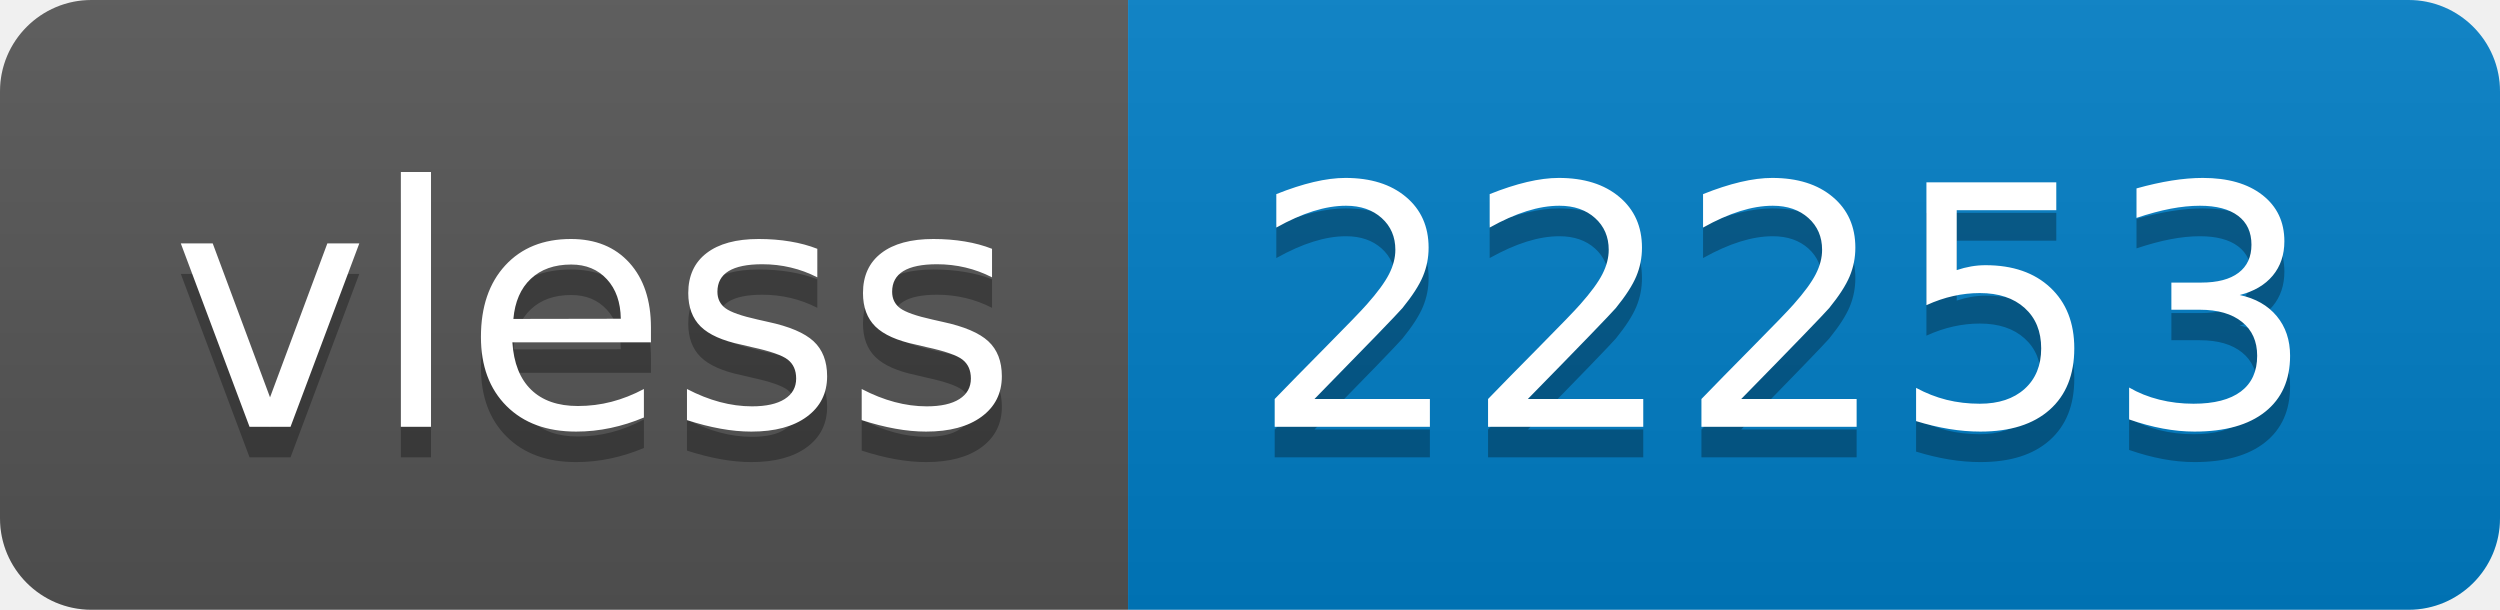
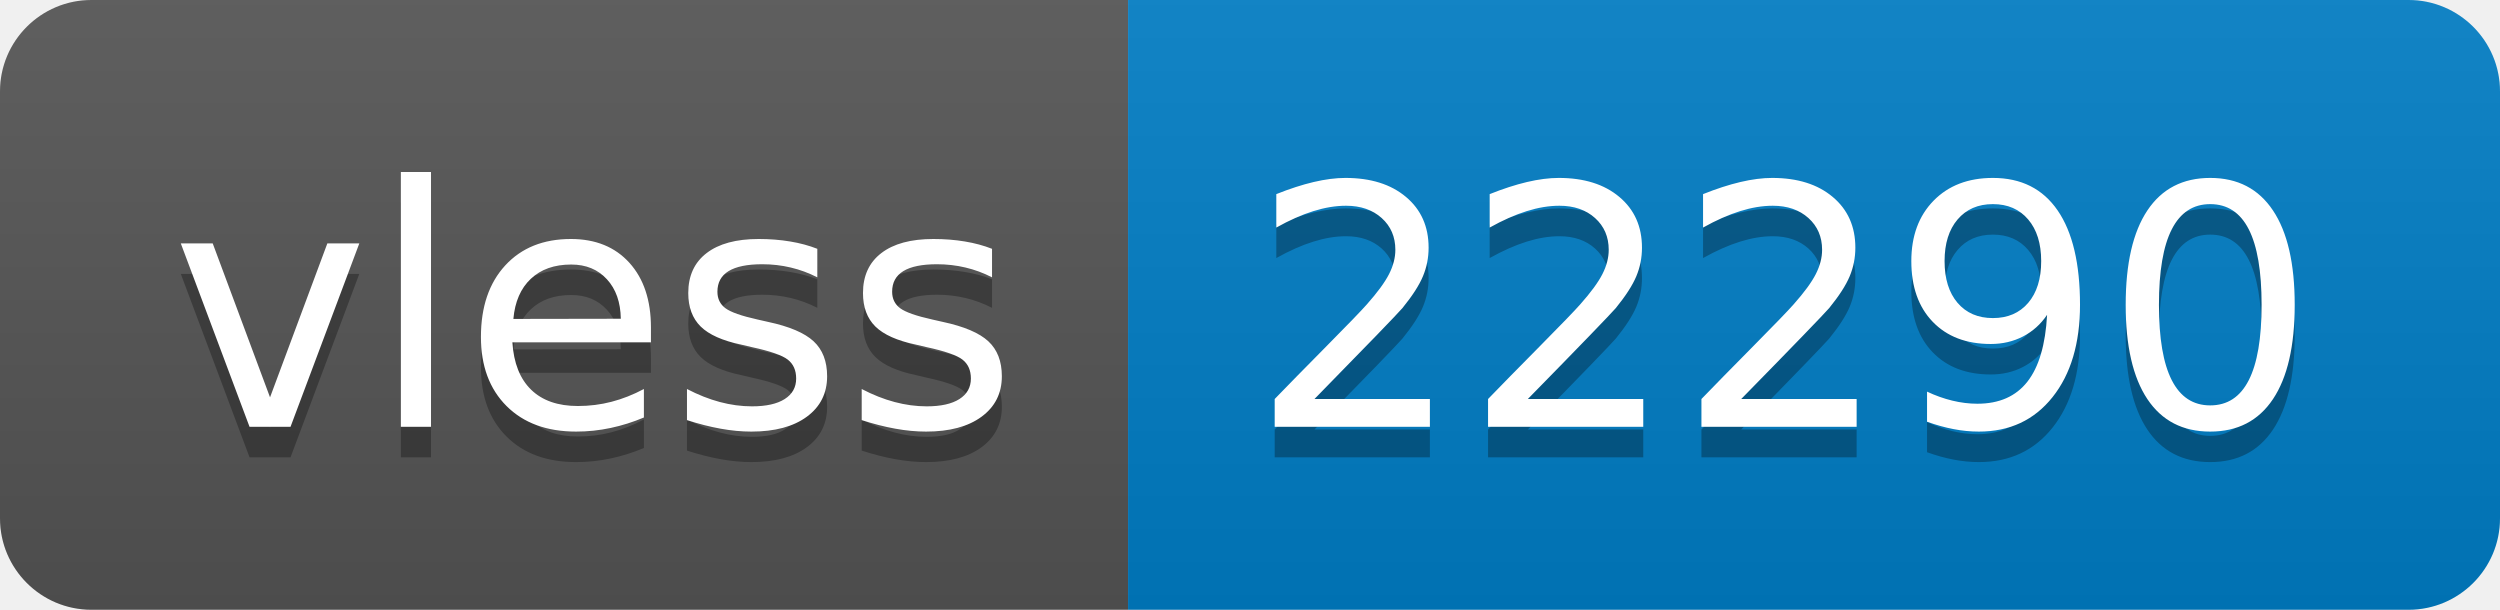
- <svg xmlns="http://www.w3.org/2000/svg" width="82" height="20" role="img" aria-label="vless: 22253">
+ <svg xmlns="http://www.w3.org/2000/svg" width="82" height="20" role="img" aria-label="vless: 22290">
  <linearGradient id="s" x2="0" y2="100%">
    <stop offset="0" stop-color="#bbb" stop-opacity=".1" />
    <stop offset="1" stop-opacity=".1" />
  </linearGradient>
  <clipPath id="r">
    <rect width="82" height="20" rx="3" fill="#fff" />
  </clipPath>
  <g clip-path="url(#r)">
    <rect width="37" height="20" fill="#555" />
    <rect x="37" width="45" height="20" fill="#007ec6" />
    <rect width="82" height="20" fill="url(#s)" />
  </g>
  <g fill="#fff" text-anchor="middle" font-family="Verdana,Geneva,DejaVu Sans,sans-serif" text-rendering="geometricPrecision" font-size="110">
    <text aria-hidden="true" x="195" y="150" fill="#010101" fill-opacity=".3" transform="scale(.1)" textLength="270">vless</text>
    <text x="195" y="140" transform="scale(.1)" fill="#fff" textLength="270">vless</text>
-     <text aria-hidden="true" x="585" y="150" fill="#010101" fill-opacity=".3" transform="scale(.1)" textLength="350">22253</text>
-     <text x="585" y="140" transform="scale(.1)" fill="#fff" textLength="350">22253</text>
+     <text aria-hidden="true" x="585" y="150" fill="#010101" fill-opacity=".3" transform="scale(.1)" textLength="350">22290</text>
+     <text x="585" y="140" transform="scale(.1)" fill="#fff" textLength="350">22290</text>
  </g>
</svg>
